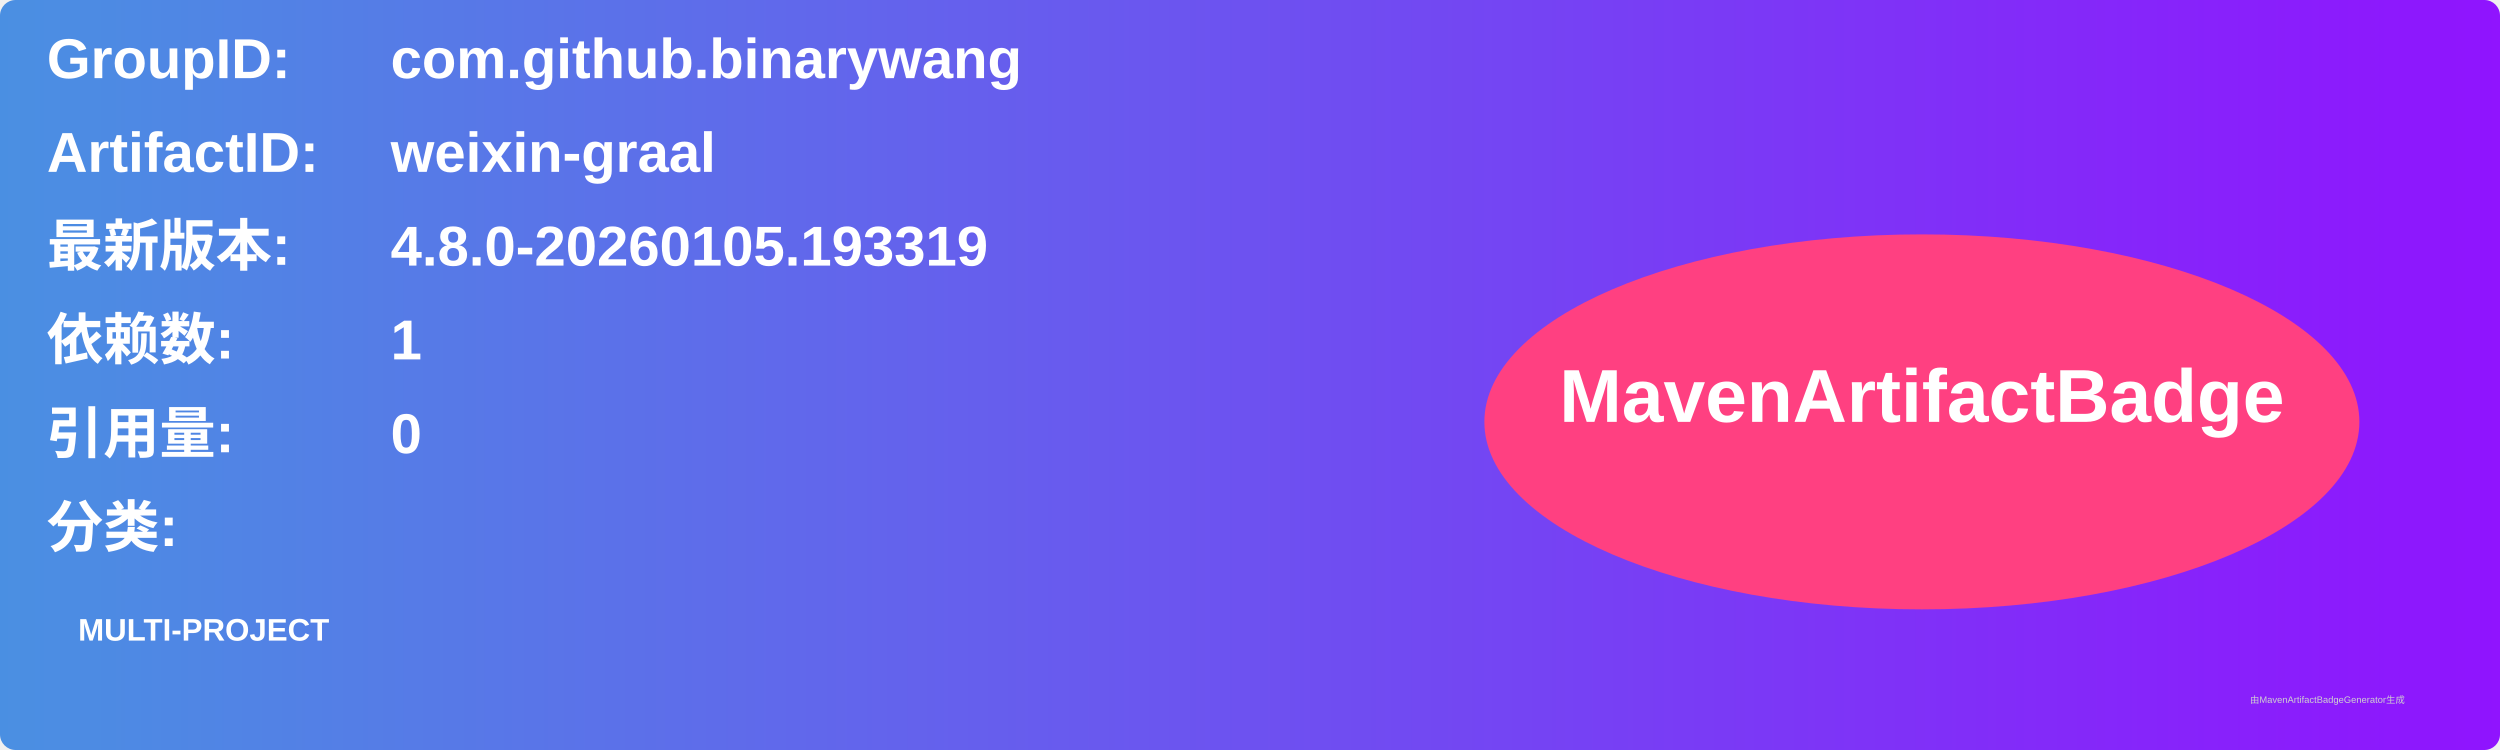
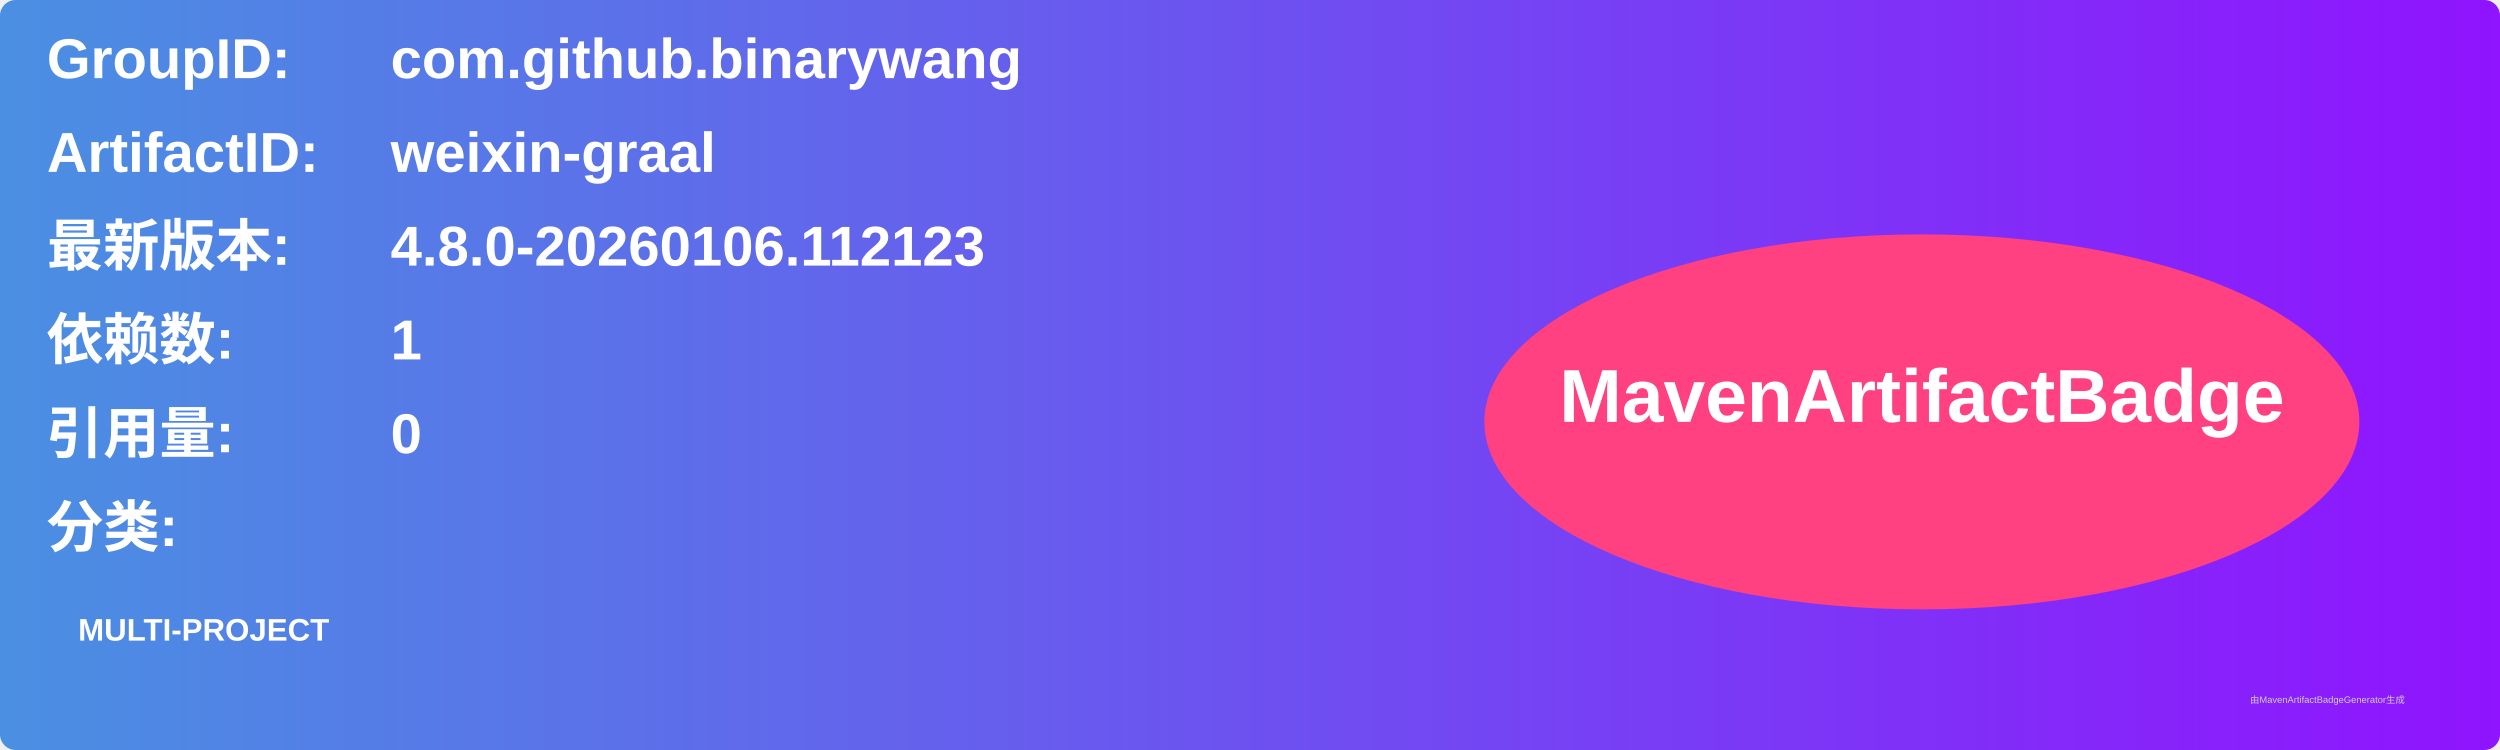
<svg xmlns="http://www.w3.org/2000/svg" width="800" height="240" viewBox="0 0 800 240">
  <linearGradient id="grad" x1="0%" y1="0%" x2="100%" y2="0%">
    <stop offset="0%" stop-color="#4a90e2" />
    <stop offset="100%" stop-color="#9013fe" />
  </linearGradient>
  <rect width="100%" height="100%" rx="5" ry="5" fill="url(#grad)" />
  <g transform="translate(15, 15)">
    <text x="0" y="10" font-family="Arial" font-size="18" fill="white" font-weight="bold" width="260">GroupID:</text>
    <text x="110" y="10" font-family="Arial" font-size="18" fill="white" font-weight="bold" width="460">com.github.binarywang</text>
    <text x="0" y="40" font-family="Arial" font-size="18" fill="white" font-weight="bold" width="260">ArtifactID:</text>
    <text x="110" y="40" font-family="Arial" font-size="18" fill="white" font-weight="bold" width="460">weixin-graal</text>
    <text x="0" y="70" font-family="Arial" font-size="18" fill="white" font-weight="bold">最新版本:</text>
    <text x="110" y="70" font-family="Arial" font-size="18" fill="white" font-weight="bold">
-       <tspan font-weight="bold">4.8.0-20260105.193319</tspan>
+       <tspan font-weight="bold">4.8.0-20260106.112123</tspan>
    </text>
    <text x="0" y="100" font-family="Arial" font-size="18" fill="white" font-weight="bold">依赖数: </text>
    <text x="110" y="100" font-family="Arial" font-size="18" fill="white">
      <tspan font-weight="bold">1</tspan>
    </text>
    <text x="0" y="130" font-family="Arial" font-size="18" fill="white" font-weight="bold">引用量: </text>
    <text x="110" y="130" font-family="Arial" font-size="18" fill="white">
      <tspan font-weight="bold">0</tspan>
    </text>
    <text x="0" y="160" font-family="Arial" font-size="18" fill="white" font-weight="bold">分类:</text>
    <text x="10" y="190" font-family="Arial" font-size="10" fill="white">
      <tspan font-weight="bold">MULTI-PROJECT</tspan>
    </text>
    <ellipse cx="600" cy="120" rx="140" ry="60" fill="#ff4081" />
    <text x="600" y="120" text-anchor="middle" font-family="Arial" font-size="24" fill="white" font-weight="bold">MavenArtifactBadge</text>
  </g>
  <text x="720" y="225" font-family="Arial" font-size="3" fill="#d0d0d0">由MavenArtifactBadgeGenerator生成</text>
</svg>
